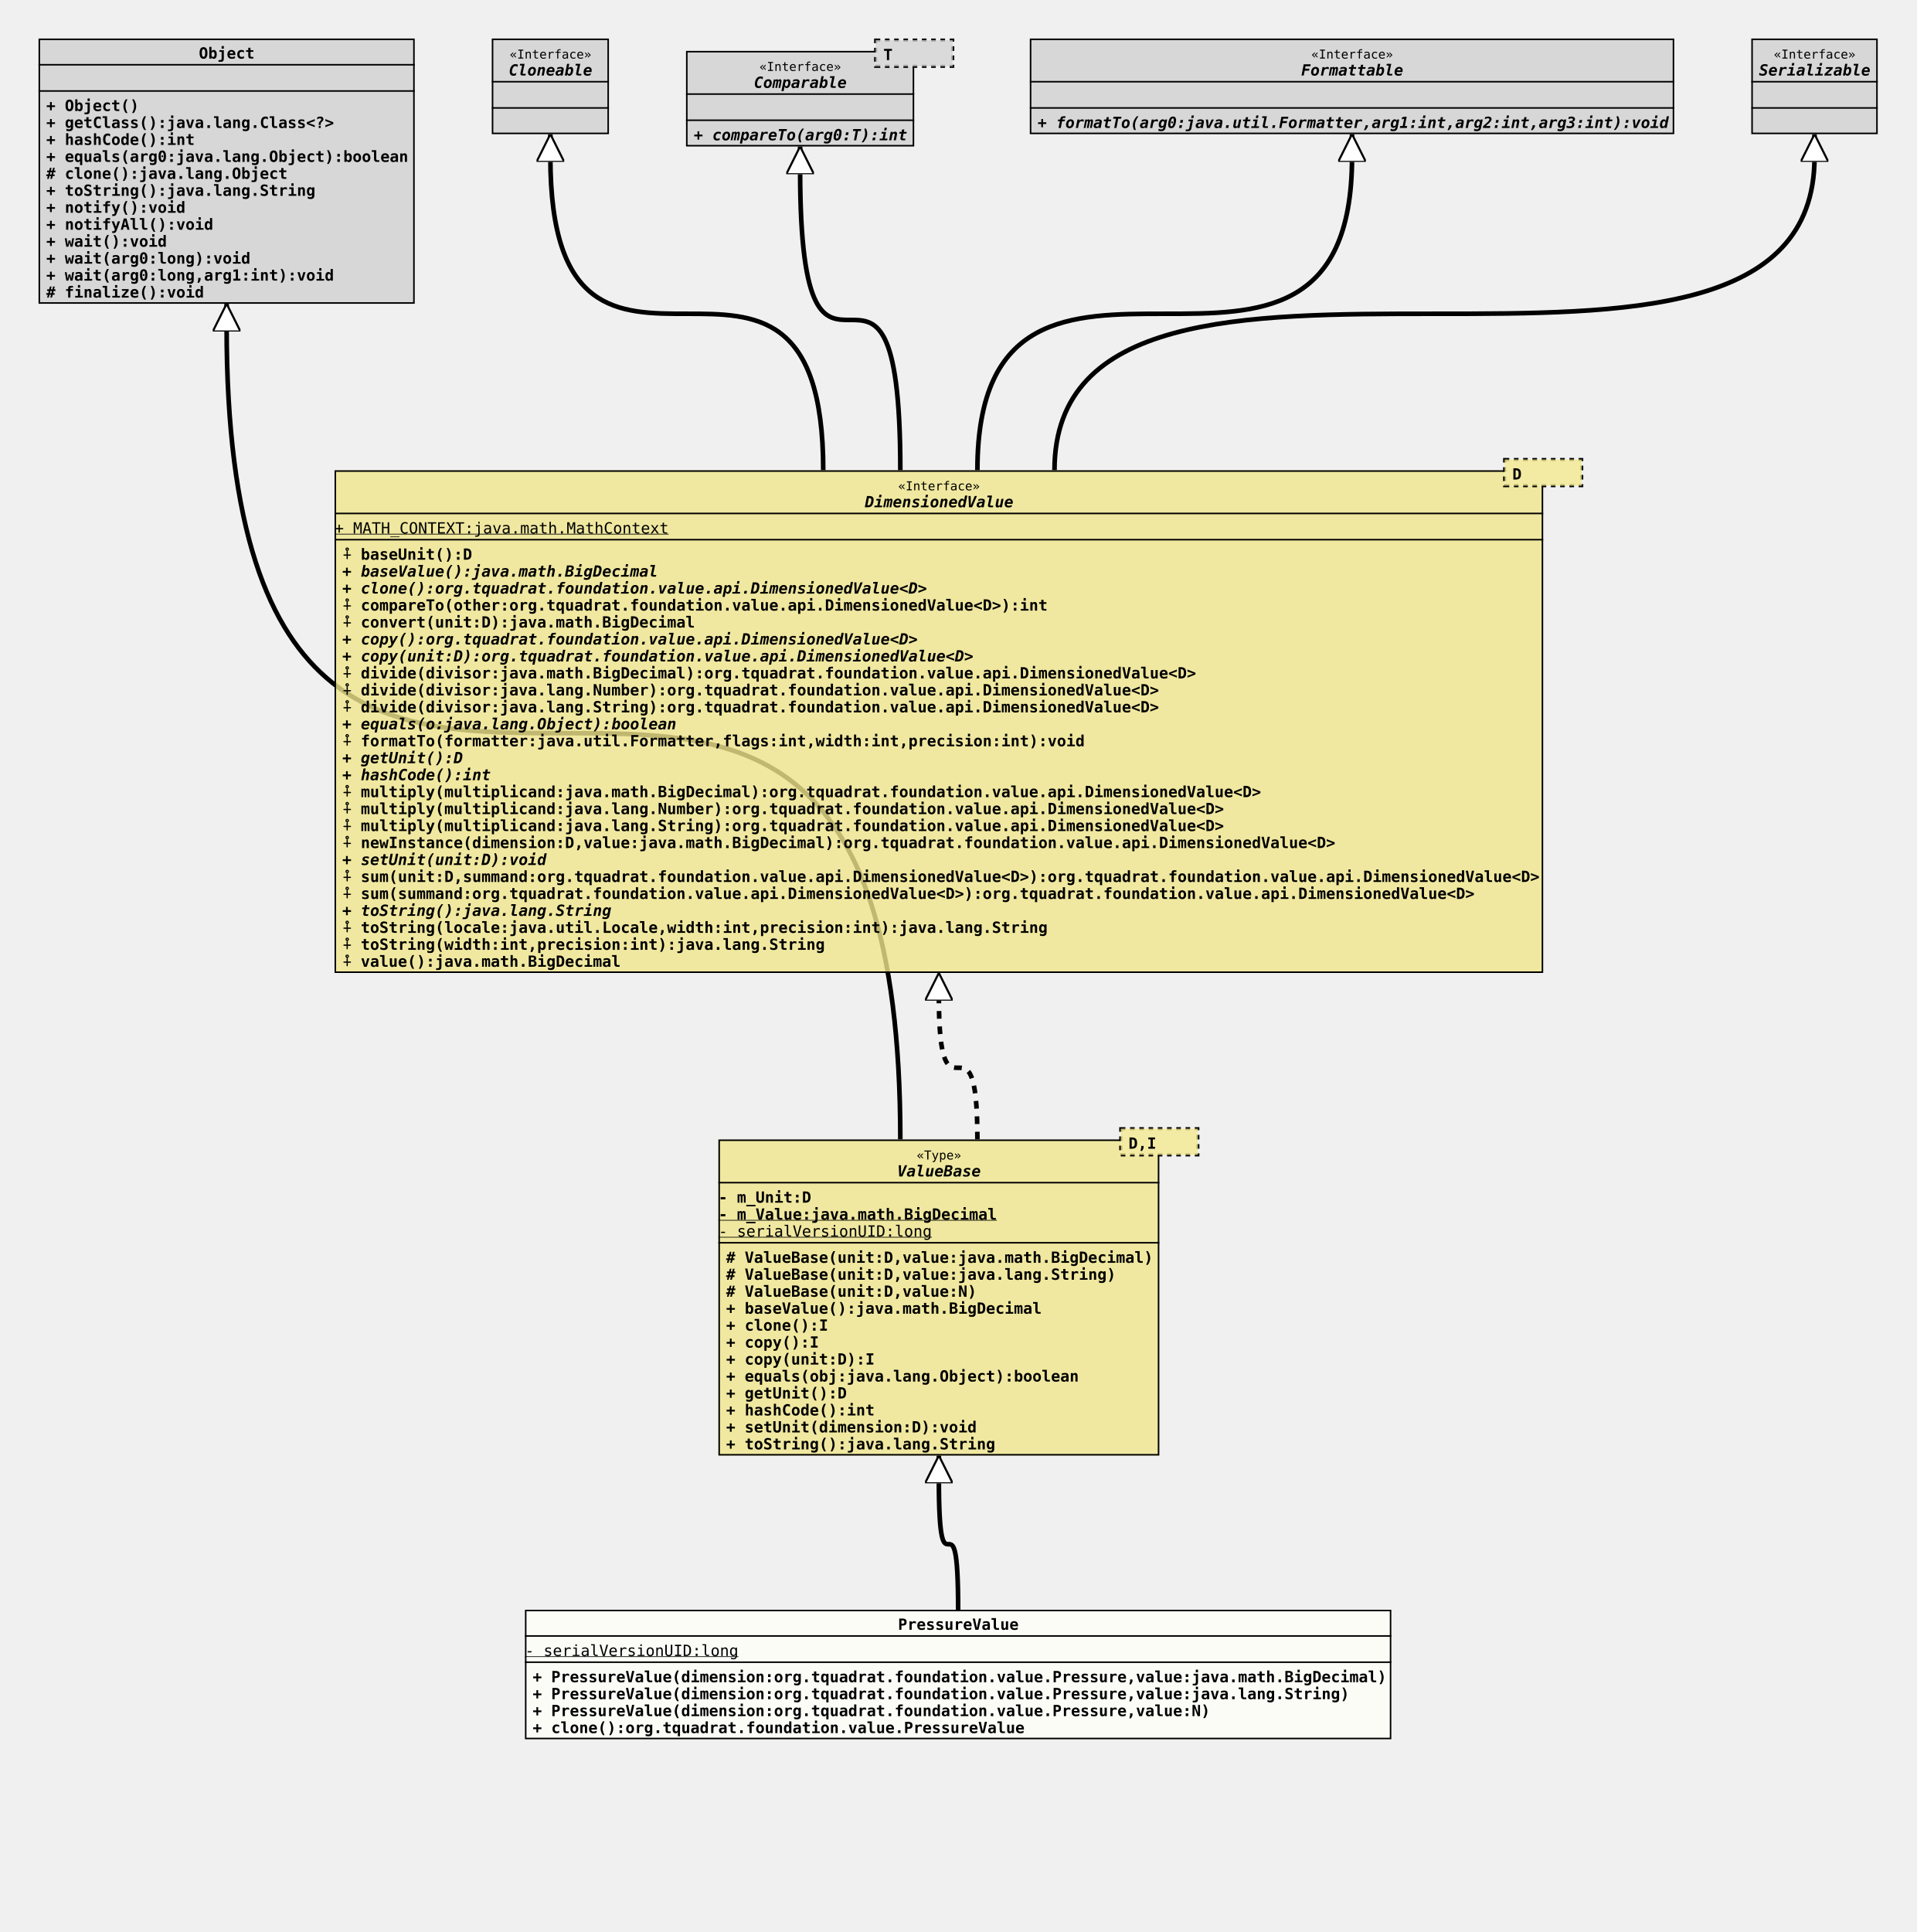
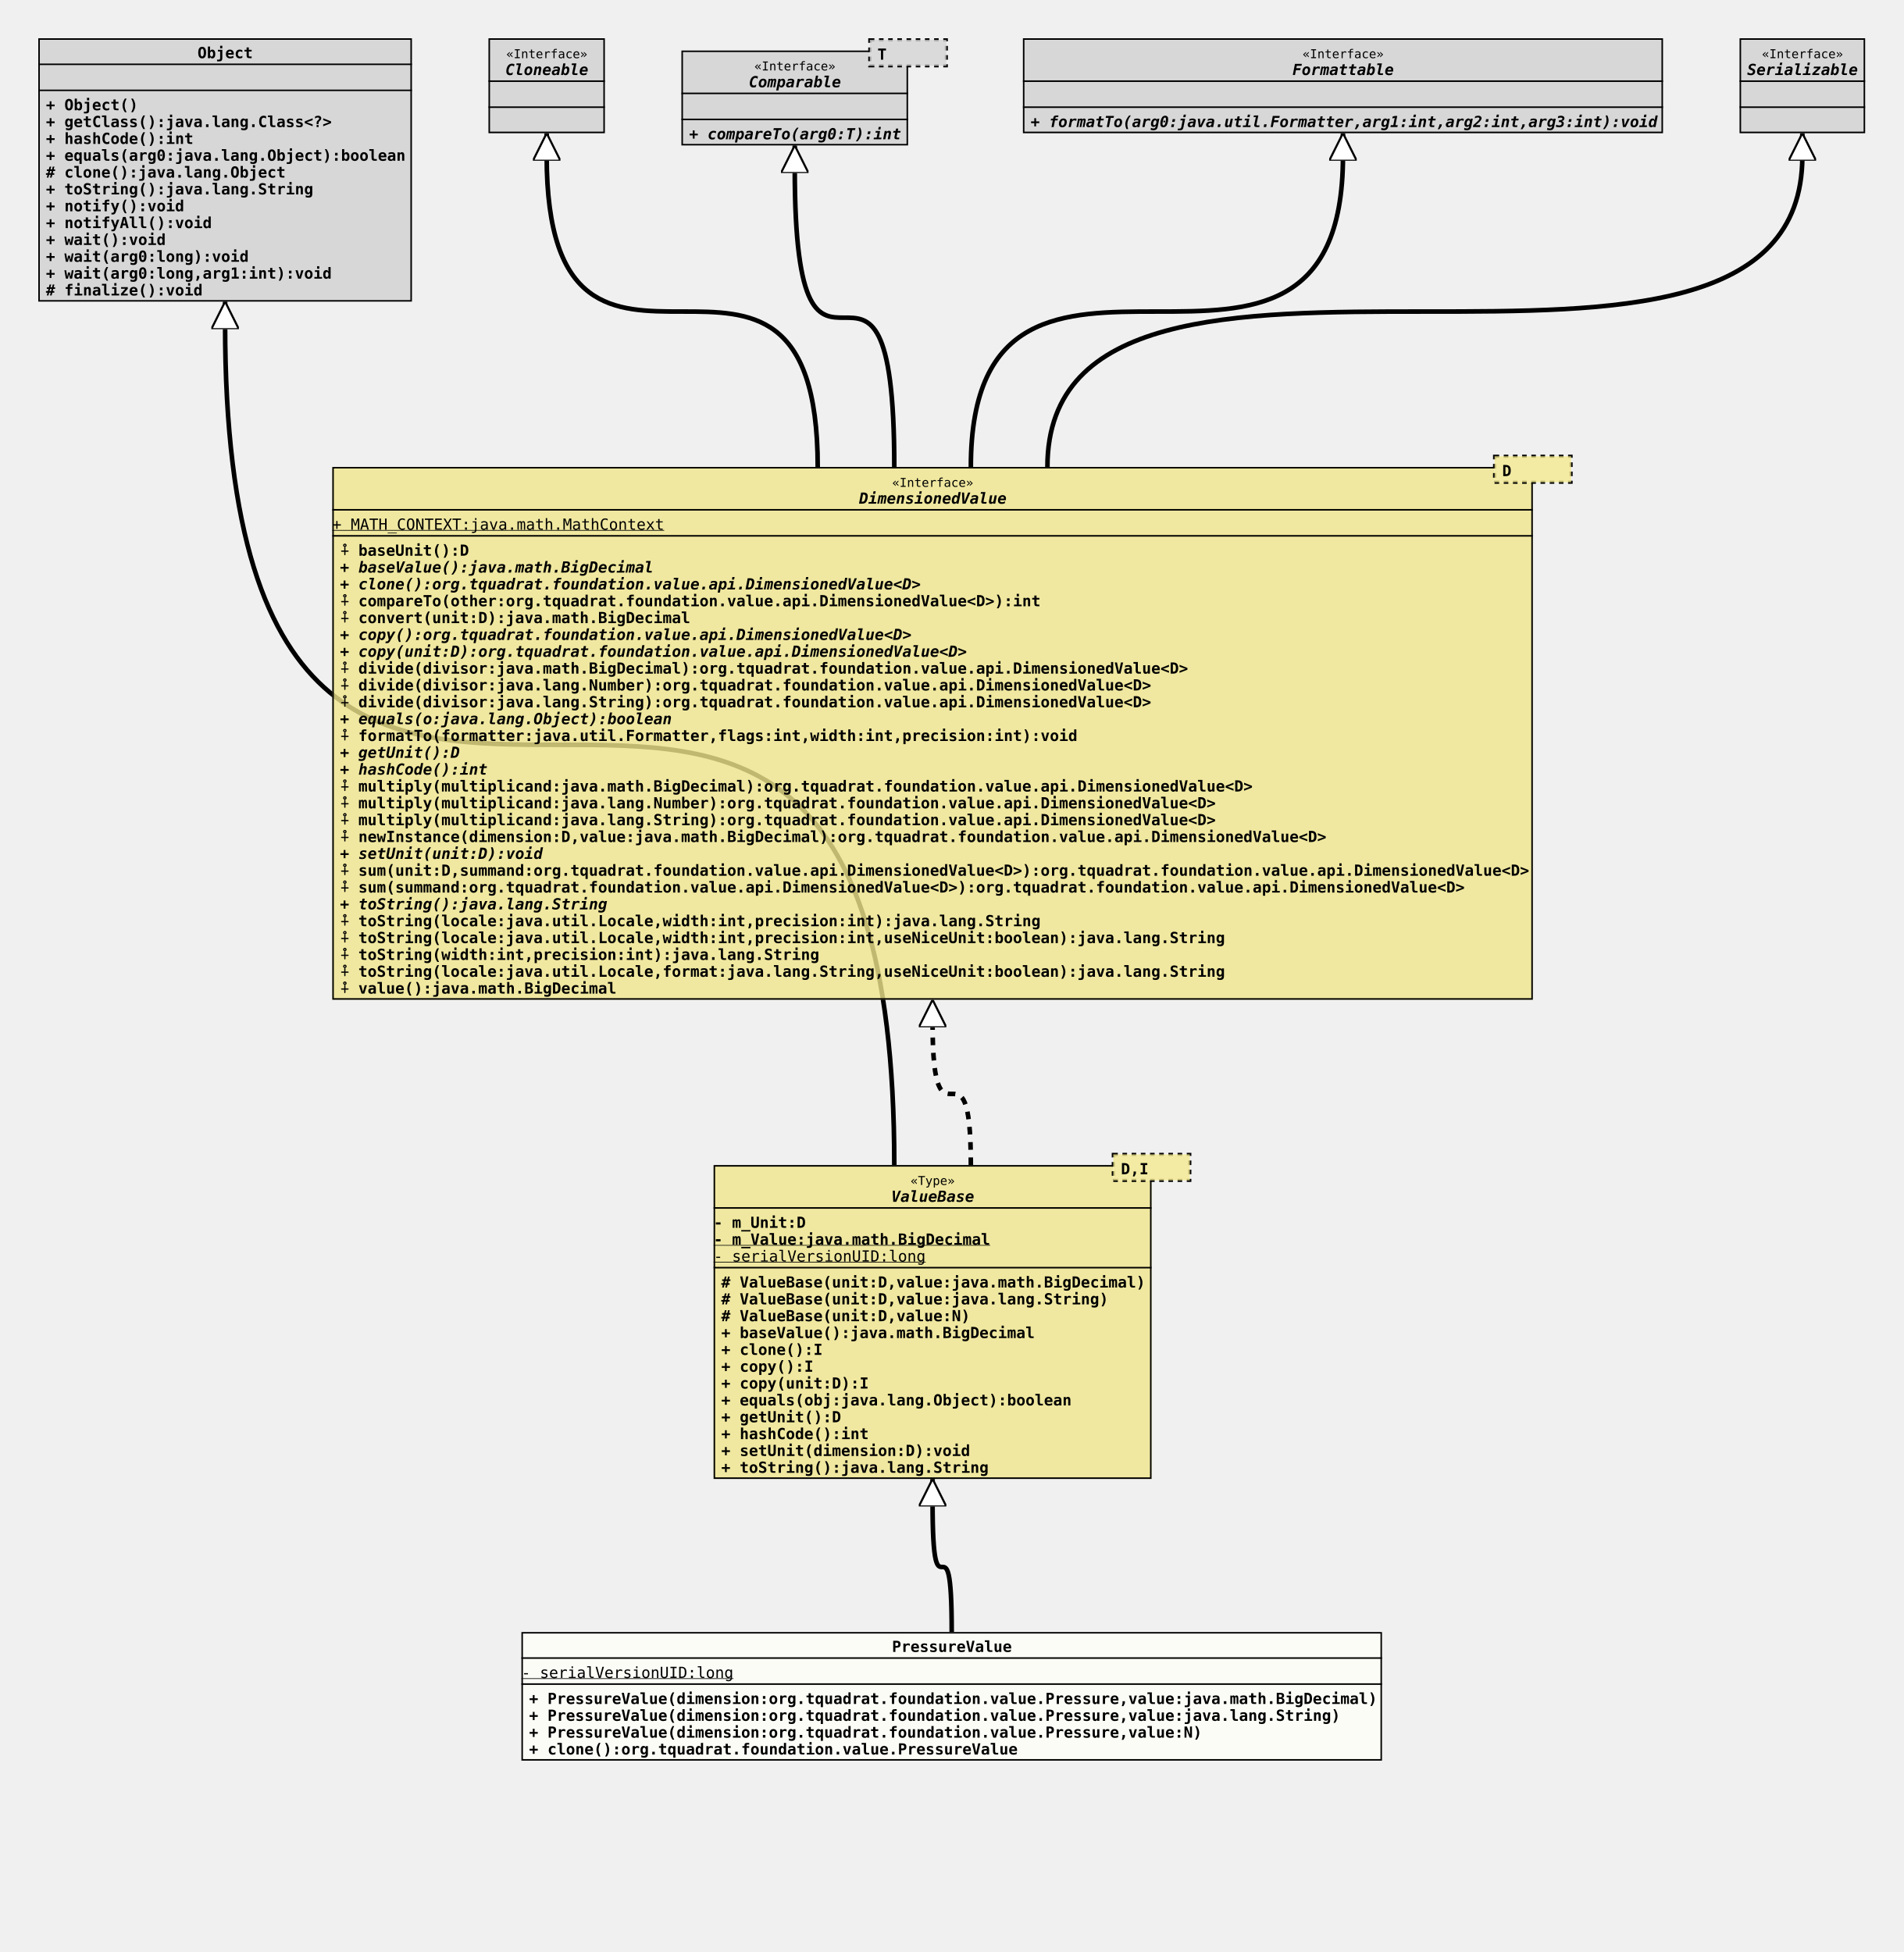
- <svg xmlns="http://www.w3.org/2000/svg" xmlns:xlink="http://www.w3.org/1999/xlink" version="1.1" baseProfile="full" width="1243.000" height="1253.000">
+ <svg xmlns="http://www.w3.org/2000/svg" xmlns:xlink="http://www.w3.org/1999/xlink" version="1.1" baseProfile="full" width="1243.000" height="1275.000">
  <defs>
    <style>
            line
            {
              stroke: black;
            }
            line.separator
            {
              stroke:       black;
              stroke-width: 1;
            }
            marker
            {
              fill: white;
            }
            path
            {
              fill:   white;
              stroke: black;
            }
            path.implementation
            {
              fill:             none;
              stroke-dasharray: 5,5;
              stroke-width:     3;
            }
            path.inheritance
            {
              fill:         none;
              stroke-width: 3;
            }
            rect
            {
              fill:         none;
              stroke:       black;
              stroke-width: 2;
            }
            rect.externalClass
            {
              fill:         #D0D0D0;
              fill-opacity: 0.8;
            }
            rect.focusClass
            {
              fill:         #FFFFF9;
              fill-opacity: 0.8;
            }
            rect.otherClass
            {
              fill:         #F0E68C;
              fill-opacity: 0.8;
            }
            rect.template
            {
              fill:             #FFFFFF;
              fill-opacity:     1.0;
              stroke-dasharray: 3,3;
            }
            text
            {
              font-family: monospace;
              font-size:   10px;
              font-weight: bold;
            }
            text.abstract
            {
              font-style: italic;
            }
            text.final
            {
              text-decoration: underline;
            }
            text.static
            {
              font-weight: normal;
            }
            text.stereotype
            {
              font-size:   8px;
              font-weight: normal;
            }
            </style>
    <marker id="inheritance" viewBox="0,0,40,40" markerUnits="strokeWidth" refX="40" refY="20" markerWidth="6" markerHeight="6" orient="auto">
      <path d="M40,20 l-40,-20 v40 Z" fill="#ffffff" stroke="#000000" stroke-width="3" />
    </marker>
    <marker id="implementation" viewBox="0,0,40,40" markerUnits="strokeWidth" refX="40" refY="20" markerWidth="6" markerHeight="6" orient="auto">
      <path d="M40,20 l-40,-20 v40 Z" fill="#ffffff" stroke="#000000" stroke-width="3" />
    </marker>
    <clipPath id="ID000001">
      <rect class="focusClass" height="84.000" width="562.000" x="0.000" y="0.000" />
    </clipPath>
    <symbol id="org.tquadrat.foundation.value.PressureValue">
      <g>
        <g class="focusClass" clip-path="url(#ID000001)">
          <rect x="0.000" y="0.000" width="562.000" height="84.000" class="focusClass" />
          <line x1="0.000" y1="17.000" x2="562.000" y2="17.000" class="separator" />
          <text x="242.000" y="13.000">PressureValue</text>
          <line x1="0.000" y1="34.000" x2="562.000" y2="34.000" class="separator" />
          <text y="30.000" class="static final">- serialVersionUID:long</text>
          <text x="5.000" y="47.000">+ PressureValue(dimension:org.tquadrat.foundation.value.Pressure,value:java.math.BigDecimal)</text>
          <text x="5.000" y="58.000">+ PressureValue(dimension:org.tquadrat.foundation.value.Pressure,value:java.lang.String)</text>
          <text x="5.000" y="69.000">+ PressureValue(dimension:org.tquadrat.foundation.value.Pressure,value:N)</text>
          <text x="5.000" y="80.000">+ clone():org.tquadrat.foundation.value.PressureValue</text>
        </g>
      </g>
    </symbol>
    <clipPath id="ID000002">
      <rect class="otherClass" height="205.000" width="286.000" x="0.000" y="8.000" />
    </clipPath>
    <symbol id="org.tquadrat.foundation.value.api.ValueBase">
      <g>
        <g clip-path="url(#ID000002)">
          <rect x="0.000" y="8.000" width="286.000" height="205.000" class="otherClass" />
          <line x1="0.000" y1="36.000" x2="286.000" y2="36.000" class="separator" />
          <text x="128.600" y="21.000" class="stereotype">«Type»</text>
          <text x="116.000" y="32.000" class="abstract">ValueBase</text>
          <line x1="0.000" y1="75.000" x2="286.000" y2="75.000" class="separator" />
          <text y="49.000">- m_Unit:D</text>
          <text y="60.000" class="final">- m_Value:java.math.BigDecimal</text>
          <text y="71.000" class="static final">- serialVersionUID:long</text>
          <text x="5.000" y="88.000"># ValueBase(unit:D,value:java.math.BigDecimal)</text>
          <text x="5.000" y="99.000"># ValueBase(unit:D,value:java.lang.String)</text>
          <text x="5.000" y="110.000"># ValueBase(unit:D,value:N)</text>
          <text x="5.000" y="121.000">+ baseValue():java.math.BigDecimal</text>
          <text x="5.000" y="132.000">+ clone():I</text>
          <text x="5.000" y="143.000">+ copy():I</text>
          <text x="5.000" y="154.000">+ copy(unit:D):I</text>
          <text x="5.000" y="165.000">+ equals(obj:java.lang.Object):boolean</text>
          <text x="5.000" y="176.000">+ getUnit():D</text>
          <text x="5.000" y="187.000">+ hashCode():int</text>
          <text x="5.000" y="198.000">+ setUnit(dimension:D):void</text>
          <text x="5.000" y="209.000">+ toString():java.lang.String</text>
        </g>
        <g transform="translate(261.000 0.000)">
          <rect x="0.000" y="1.000" width="50.000" height="17.000" class="template" />
          <rect x="0.000" y="1.000" width="50.000" height="17.000" class="otherClass" stroke="none" stroke-opacity="0.0" />
          <text x="5.000" y="14.000">D,I</text>
        </g>
      </g>
    </symbol>
    <clipPath id="ID000003">
      <rect class="externalClass" height="172.000" width="244.000" x="0.000" y="0.000" />
    </clipPath>
    <symbol id="java.lang.Object">
      <g>
        <g clip-path="url(#ID000003)">
          <rect x="0.000" y="0.000" width="244.000" height="172.000" class="externalClass" />
          <line x1="0.000" y1="17.000" x2="244.000" y2="17.000" class="separator" />
          <text x="104.000" y="13.000">Object</text>
          <line x1="0.000" y1="34.000" x2="244.000" y2="34.000" class="separator" />
          <text x="5.000" y="30.000" />
          <text x="5.000" y="47.000">+ Object()</text>
          <text x="5.000" y="58.000">+ getClass():java.lang.Class&lt;?&gt;</text>
          <text x="5.000" y="69.000">+ hashCode():int</text>
          <text x="5.000" y="80.000">+ equals(arg0:java.lang.Object):boolean</text>
          <text x="5.000" y="91.000"># clone():java.lang.Object</text>
          <text x="5.000" y="102.000">+ toString():java.lang.String</text>
          <text x="5.000" y="113.000">+ notify():void</text>
          <text x="5.000" y="124.000">+ notifyAll():void</text>
          <text x="5.000" y="135.000">+ wait():void</text>
          <text x="5.000" y="146.000">+ wait(arg0:long):void</text>
          <text x="5.000" y="157.000">+ wait(arg0:long,arg1:int):void</text>
          <text x="5.000" y="168.000"># finalize():void</text>
        </g>
      </g>
    </symbol>
    <clipPath id="ID000004">
-       <rect class="otherClass" height="326.000" width="784.000" x="0.000" y="8.000" />
+       <rect class="otherClass" height="348.000" width="784.000" x="0.000" y="8.000" />
    </clipPath>
    <symbol id="org.tquadrat.foundation.value.api.DimensionedValue">
      <g>
        <g clip-path="url(#ID000004)">
-           <rect x="0.000" y="8.000" width="784.000" height="326.000" class="otherClass" />
+           <rect x="0.000" y="8.000" width="784.000" height="348.000" class="otherClass" />
          <line x1="0.000" y1="36.000" x2="784.000" y2="36.000" class="separator" />
          <text x="365.600" y="21.000" class="stereotype">«Interface»</text>
          <text x="344.000" y="32.000" class="abstract">DimensionedValue</text>
          <line x1="0.000" y1="53.000" x2="784.000" y2="53.000" class="separator" />
          <text y="49.000" class="static final">+ MATH_CONTEXT:java.math.MathContext</text>
          <text x="5.000" y="66.000">⨢ baseUnit():D</text>
          <text x="5.000" y="77.000" class="abstract">+ baseValue():java.math.BigDecimal</text>
          <text x="5.000" y="88.000" class="abstract">+ clone():org.tquadrat.foundation.value.api.DimensionedValue&lt;D&gt;</text>
          <text x="5.000" y="99.000">⨢ compareTo(other:org.tquadrat.foundation.value.api.DimensionedValue&lt;D&gt;):int</text>
          <text x="5.000" y="110.000">⨢ convert(unit:D):java.math.BigDecimal</text>
          <text x="5.000" y="121.000" class="abstract">+ copy():org.tquadrat.foundation.value.api.DimensionedValue&lt;D&gt;</text>
          <text x="5.000" y="132.000" class="abstract">+ copy(unit:D):org.tquadrat.foundation.value.api.DimensionedValue&lt;D&gt;</text>
          <text x="5.000" y="143.000">⨢ divide(divisor:java.math.BigDecimal):org.tquadrat.foundation.value.api.DimensionedValue&lt;D&gt;</text>
          <text x="5.000" y="154.000">⨢ divide(divisor:java.lang.Number):org.tquadrat.foundation.value.api.DimensionedValue&lt;D&gt;</text>
          <text x="5.000" y="165.000">⨢ divide(divisor:java.lang.String):org.tquadrat.foundation.value.api.DimensionedValue&lt;D&gt;</text>
          <text x="5.000" y="176.000" class="abstract">+ equals(o:java.lang.Object):boolean</text>
          <text x="5.000" y="187.000">⨢ formatTo(formatter:java.util.Formatter,flags:int,width:int,precision:int):void</text>
          <text x="5.000" y="198.000" class="abstract">+ getUnit():D</text>
          <text x="5.000" y="209.000" class="abstract">+ hashCode():int</text>
          <text x="5.000" y="220.000">⨢ multiply(multiplicand:java.math.BigDecimal):org.tquadrat.foundation.value.api.DimensionedValue&lt;D&gt;</text>
          <text x="5.000" y="231.000">⨢ multiply(multiplicand:java.lang.Number):org.tquadrat.foundation.value.api.DimensionedValue&lt;D&gt;</text>
          <text x="5.000" y="242.000">⨢ multiply(multiplicand:java.lang.String):org.tquadrat.foundation.value.api.DimensionedValue&lt;D&gt;</text>
          <text x="5.000" y="253.000">⨢ newInstance(dimension:D,value:java.math.BigDecimal):org.tquadrat.foundation.value.api.DimensionedValue&lt;D&gt;</text>
          <text x="5.000" y="264.000" class="abstract">+ setUnit(unit:D):void</text>
          <text x="5.000" y="275.000">⨢ sum(unit:D,summand:org.tquadrat.foundation.value.api.DimensionedValue&lt;D&gt;):org.tquadrat.foundation.value.api.DimensionedValue&lt;D&gt;</text>
          <text x="5.000" y="286.000">⨢ sum(summand:org.tquadrat.foundation.value.api.DimensionedValue&lt;D&gt;):org.tquadrat.foundation.value.api.DimensionedValue&lt;D&gt;</text>
          <text x="5.000" y="297.000" class="abstract">+ toString():java.lang.String</text>
          <text x="5.000" y="308.000">⨢ toString(locale:java.util.Locale,width:int,precision:int):java.lang.String</text>
-           <text x="5.000" y="319.000">⨢ toString(width:int,precision:int):java.lang.String</text>
-           <text x="5.000" y="330.000">⨢ value():java.math.BigDecimal</text>
+           <text x="5.000" y="319.000">⨢ toString(locale:java.util.Locale,width:int,precision:int,useNiceUnit:boolean):java.lang.String</text>
+           <text x="5.000" y="330.000">⨢ toString(width:int,precision:int):java.lang.String</text>
+           <text x="5.000" y="341.000">⨢ toString(locale:java.util.Locale,format:java.lang.String,useNiceUnit:boolean):java.lang.String</text>
+           <text x="5.000" y="352.000">⨢ value():java.math.BigDecimal</text>
        </g>
        <g transform="translate(759.000 0.000)">
          <rect x="0.000" y="1.000" width="50.000" height="17.000" class="template" />
          <rect x="0.000" y="1.000" width="50.000" height="17.000" class="otherClass" stroke="none" stroke-opacity="0.0" />
          <text x="5.000" y="14.000">D</text>
        </g>
      </g>
    </symbol>
    <clipPath id="ID000005">
      <rect class="externalClass" height="62.000" width="76.000" x="0.000" y="0.000" />
    </clipPath>
    <symbol id="java.lang.Cloneable">
      <g>
        <g clip-path="url(#ID000005)">
          <rect x="0.000" y="0.000" width="76.000" height="62.000" class="externalClass" />
          <line x1="0.000" y1="28.000" x2="76.000" y2="28.000" class="separator" />
          <text x="11.600" y="13.000" class="stereotype">«Interface»</text>
          <text x="11.000" y="24.000" class="abstract">Cloneable</text>
          <line x1="0.000" y1="45.000" x2="76.000" y2="45.000" class="separator" />
          <text x="5.000" y="41.000" />
          <text x="5.000" y="58.000" />
        </g>
      </g>
    </symbol>
    <clipPath id="ID000006">
      <rect class="externalClass" height="62.000" width="148.000" x="0.000" y="8.000" />
    </clipPath>
    <symbol id="java.lang.Comparable">
      <g>
        <g clip-path="url(#ID000006)">
          <rect x="0.000" y="8.000" width="148.000" height="62.000" class="externalClass" />
          <line x1="0.000" y1="36.000" x2="148.000" y2="36.000" class="separator" />
          <text x="47.600" y="21.000" class="stereotype">«Interface»</text>
          <text x="44.000" y="32.000" class="abstract">Comparable</text>
          <line x1="0.000" y1="53.000" x2="148.000" y2="53.000" class="separator" />
          <text x="5.000" y="49.000" />
          <text x="5.000" y="66.000" class="abstract">+ compareTo(arg0:T):int</text>
        </g>
        <g transform="translate(123.000 0.000)">
          <rect x="0.000" y="1.000" width="50.000" height="17.000" class="template" />
          <rect x="0.000" y="1.000" width="50.000" height="17.000" class="externalClass" stroke="none" stroke-opacity="0.0" />
          <text x="5.000" y="14.000">T</text>
        </g>
      </g>
    </symbol>
    <clipPath id="ID000007">
      <rect class="externalClass" height="62.000" width="418.000" x="0.000" y="0.000" />
    </clipPath>
    <symbol id="java.util.Formattable">
      <g>
        <g clip-path="url(#ID000007)">
          <rect x="0.000" y="0.000" width="418.000" height="62.000" class="externalClass" />
          <line x1="0.000" y1="28.000" x2="418.000" y2="28.000" class="separator" />
          <text x="182.600" y="13.000" class="stereotype">«Interface»</text>
          <text x="176.000" y="24.000" class="abstract">Formattable</text>
          <line x1="0.000" y1="45.000" x2="418.000" y2="45.000" class="separator" />
          <text x="5.000" y="41.000" />
          <text x="5.000" y="58.000" class="abstract">+ formatTo(arg0:java.util.Formatter,arg1:int,arg2:int,arg3:int):void</text>
        </g>
      </g>
    </symbol>
    <clipPath id="ID000008">
      <rect class="externalClass" height="62.000" width="82.000" x="0.000" y="0.000" />
    </clipPath>
    <symbol id="java.io.Serializable">
      <g>
        <g clip-path="url(#ID000008)">
          <rect x="0.000" y="0.000" width="82.000" height="62.000" class="externalClass" />
          <line x1="0.000" y1="28.000" x2="82.000" y2="28.000" class="separator" />
          <text x="14.600" y="13.000" class="stereotype">«Interface»</text>
          <text x="5.000" y="24.000" class="abstract">Serializable</text>
          <line x1="0.000" y1="45.000" x2="82.000" y2="45.000" class="separator" />
          <text x="5.000" y="41.000" />
          <text x="5.000" y="58.000" />
        </g>
      </g>
    </symbol>
  </defs>
-   <path class="inheritance" d="M621.500,1044.000 c0.000,-85.000,-12.500,0.000,-12.500,-85.000 v-15" marker-end="url(#inheritance)" />
-   <path class="inheritance" d="M584.000,739.000 c0.000,-527.000,-437.000,0.000,-437.000,-527.000 v-15" marker-end="url(#inheritance)" />
-   <path class="implementation" d="M634.000,739.000 c0.000,-93.000,-25.000,0.000,-25.000,-93.000 v-15" marker-end="url(#implementation)" />
+   <path class="inheritance" d="M621.500,1066.000 c0.000,-85.000,-12.500,0.000,-12.500,-85.000 v-15" marker-end="url(#inheritance)" />
+   <path class="inheritance" d="M584.000,761.000 c0.000,-549.000,-437.000,0.000,-437.000,-549.000 v-15" marker-end="url(#inheritance)" />
+   <path class="implementation" d="M634.000,761.000 c0.000,-93.000,-25.000,0.000,-25.000,-93.000 v-15" marker-end="url(#implementation)" />
  <path class="inheritance" d="M534.000,305.000 c0.000,-203.000,-177.000,0.000,-177.000,-203.000 v-15" marker-end="url(#inheritance)" />
  <path class="inheritance" d="M584.000,305.000 c0.000,-195.000,-65.000,0.000,-65.000,-195.000 v-15" marker-end="url(#inheritance)" />
  <path class="inheritance" d="M634.000,305.000 c0.000,-203.000,243.000,0.000,243.000,-203.000 v-15" marker-end="url(#inheritance)" />
  <path class="inheritance" d="M684.000,305.000 c0.000,-203.000,493.000,0.000,493.000,-203.000 v-15" marker-end="url(#inheritance)" />
  <use x="25.000" y="25.000" xlink:href="#java.lang.Object" />
  <use x="319.000" y="25.000" xlink:href="#java.lang.Cloneable" />
  <use x="445.000" y="25.000" xlink:href="#java.lang.Comparable" />
  <use x="668.000" y="25.000" xlink:href="#java.util.Formattable" />
  <use x="1136.000" y="25.000" xlink:href="#java.io.Serializable" />
  <use x="217.000" y="297.000" xlink:href="#org.tquadrat.foundation.value.api.DimensionedValue" />
-   <use x="466.000" y="731.000" xlink:href="#org.tquadrat.foundation.value.api.ValueBase" />
-   <use x="340.500" y="1044.000" xlink:href="#org.tquadrat.foundation.value.PressureValue" />
+   <use x="466.000" y="753.000" xlink:href="#org.tquadrat.foundation.value.api.ValueBase" />
+   <use x="340.500" y="1066.000" xlink:href="#org.tquadrat.foundation.value.PressureValue" />
</svg>
